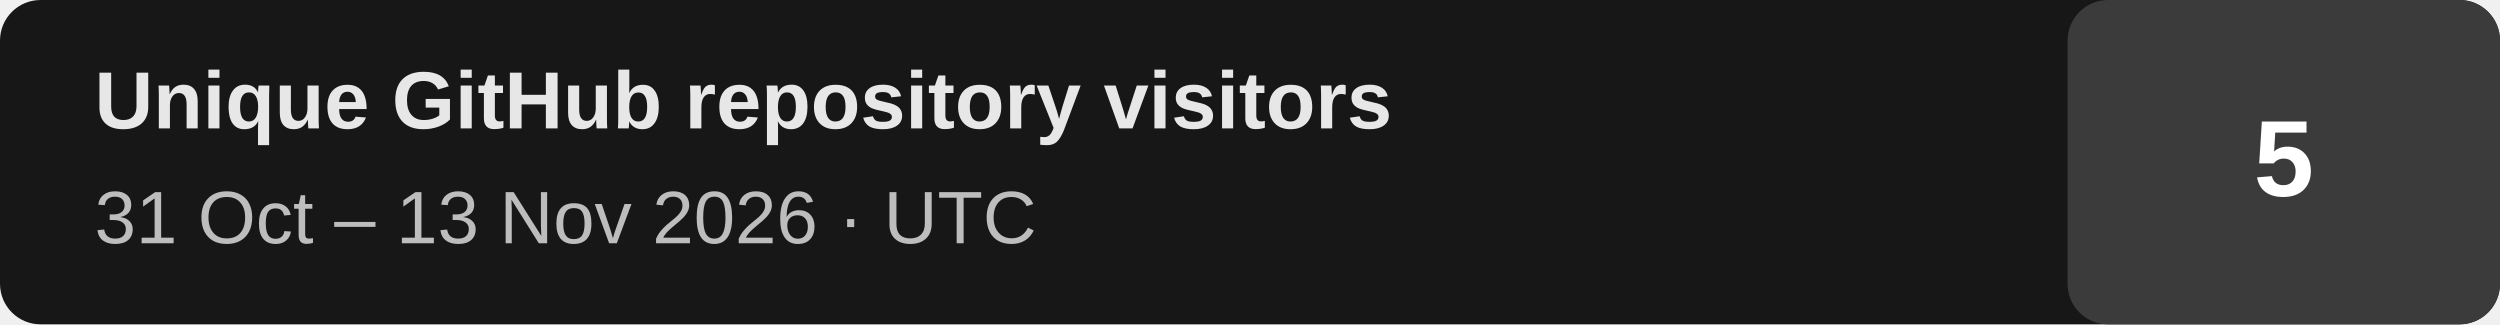
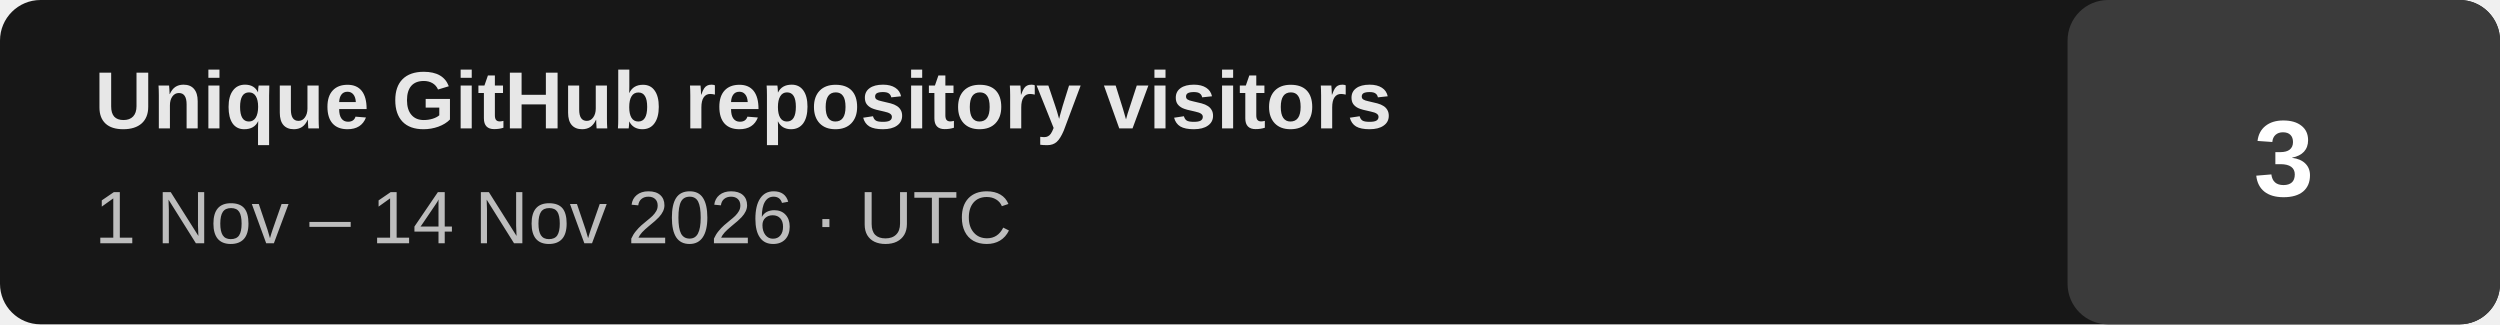
- <svg xmlns="http://www.w3.org/2000/svg" width="370" height="48" viewBox="0 0 370 48" role="img" aria-label="Unique GitHub repository visitors: 5 (last 14 days, 2026-10-31 to 2026-11-13 UTC)">
+ <svg xmlns="http://www.w3.org/2000/svg" width="370" height="48" viewBox="0 0 370 48" role="img" aria-label="Unique GitHub repository visitors: 3 (last 14 days, 2026-11-01 to 2026-11-14 UTC)">
  <rect width="370" height="48" rx="6" fill="#171717" />
  <rect x="306" width="64" height="48" rx="6" fill="#3b3b3b" />
  <text x="14" y="19" fill="#e7e7e7" font-family="Arial,Helvetica,sans-serif" font-size="12" font-weight="700">Unique GitHub repository visitors</text>
-   <text x="14" y="36" fill="#bdbdbd" font-family="Arial,Helvetica,sans-serif" font-size="11">31 Oct – 13 Nov 2026 · UTC</text>
-   <text x="338" y="29" text-anchor="middle" fill="#ffffff" font-family="Arial,Helvetica,sans-serif" font-size="16" font-weight="700">5</text>
+   <text x="14" y="36" fill="#bdbdbd" font-family="Arial,Helvetica,sans-serif" font-size="11">1 Nov – 14 Nov 2026 · UTC</text>
+   <text x="338" y="29" text-anchor="middle" fill="#ffffff" font-family="Arial,Helvetica,sans-serif" font-size="16" font-weight="700">3</text>
</svg>
